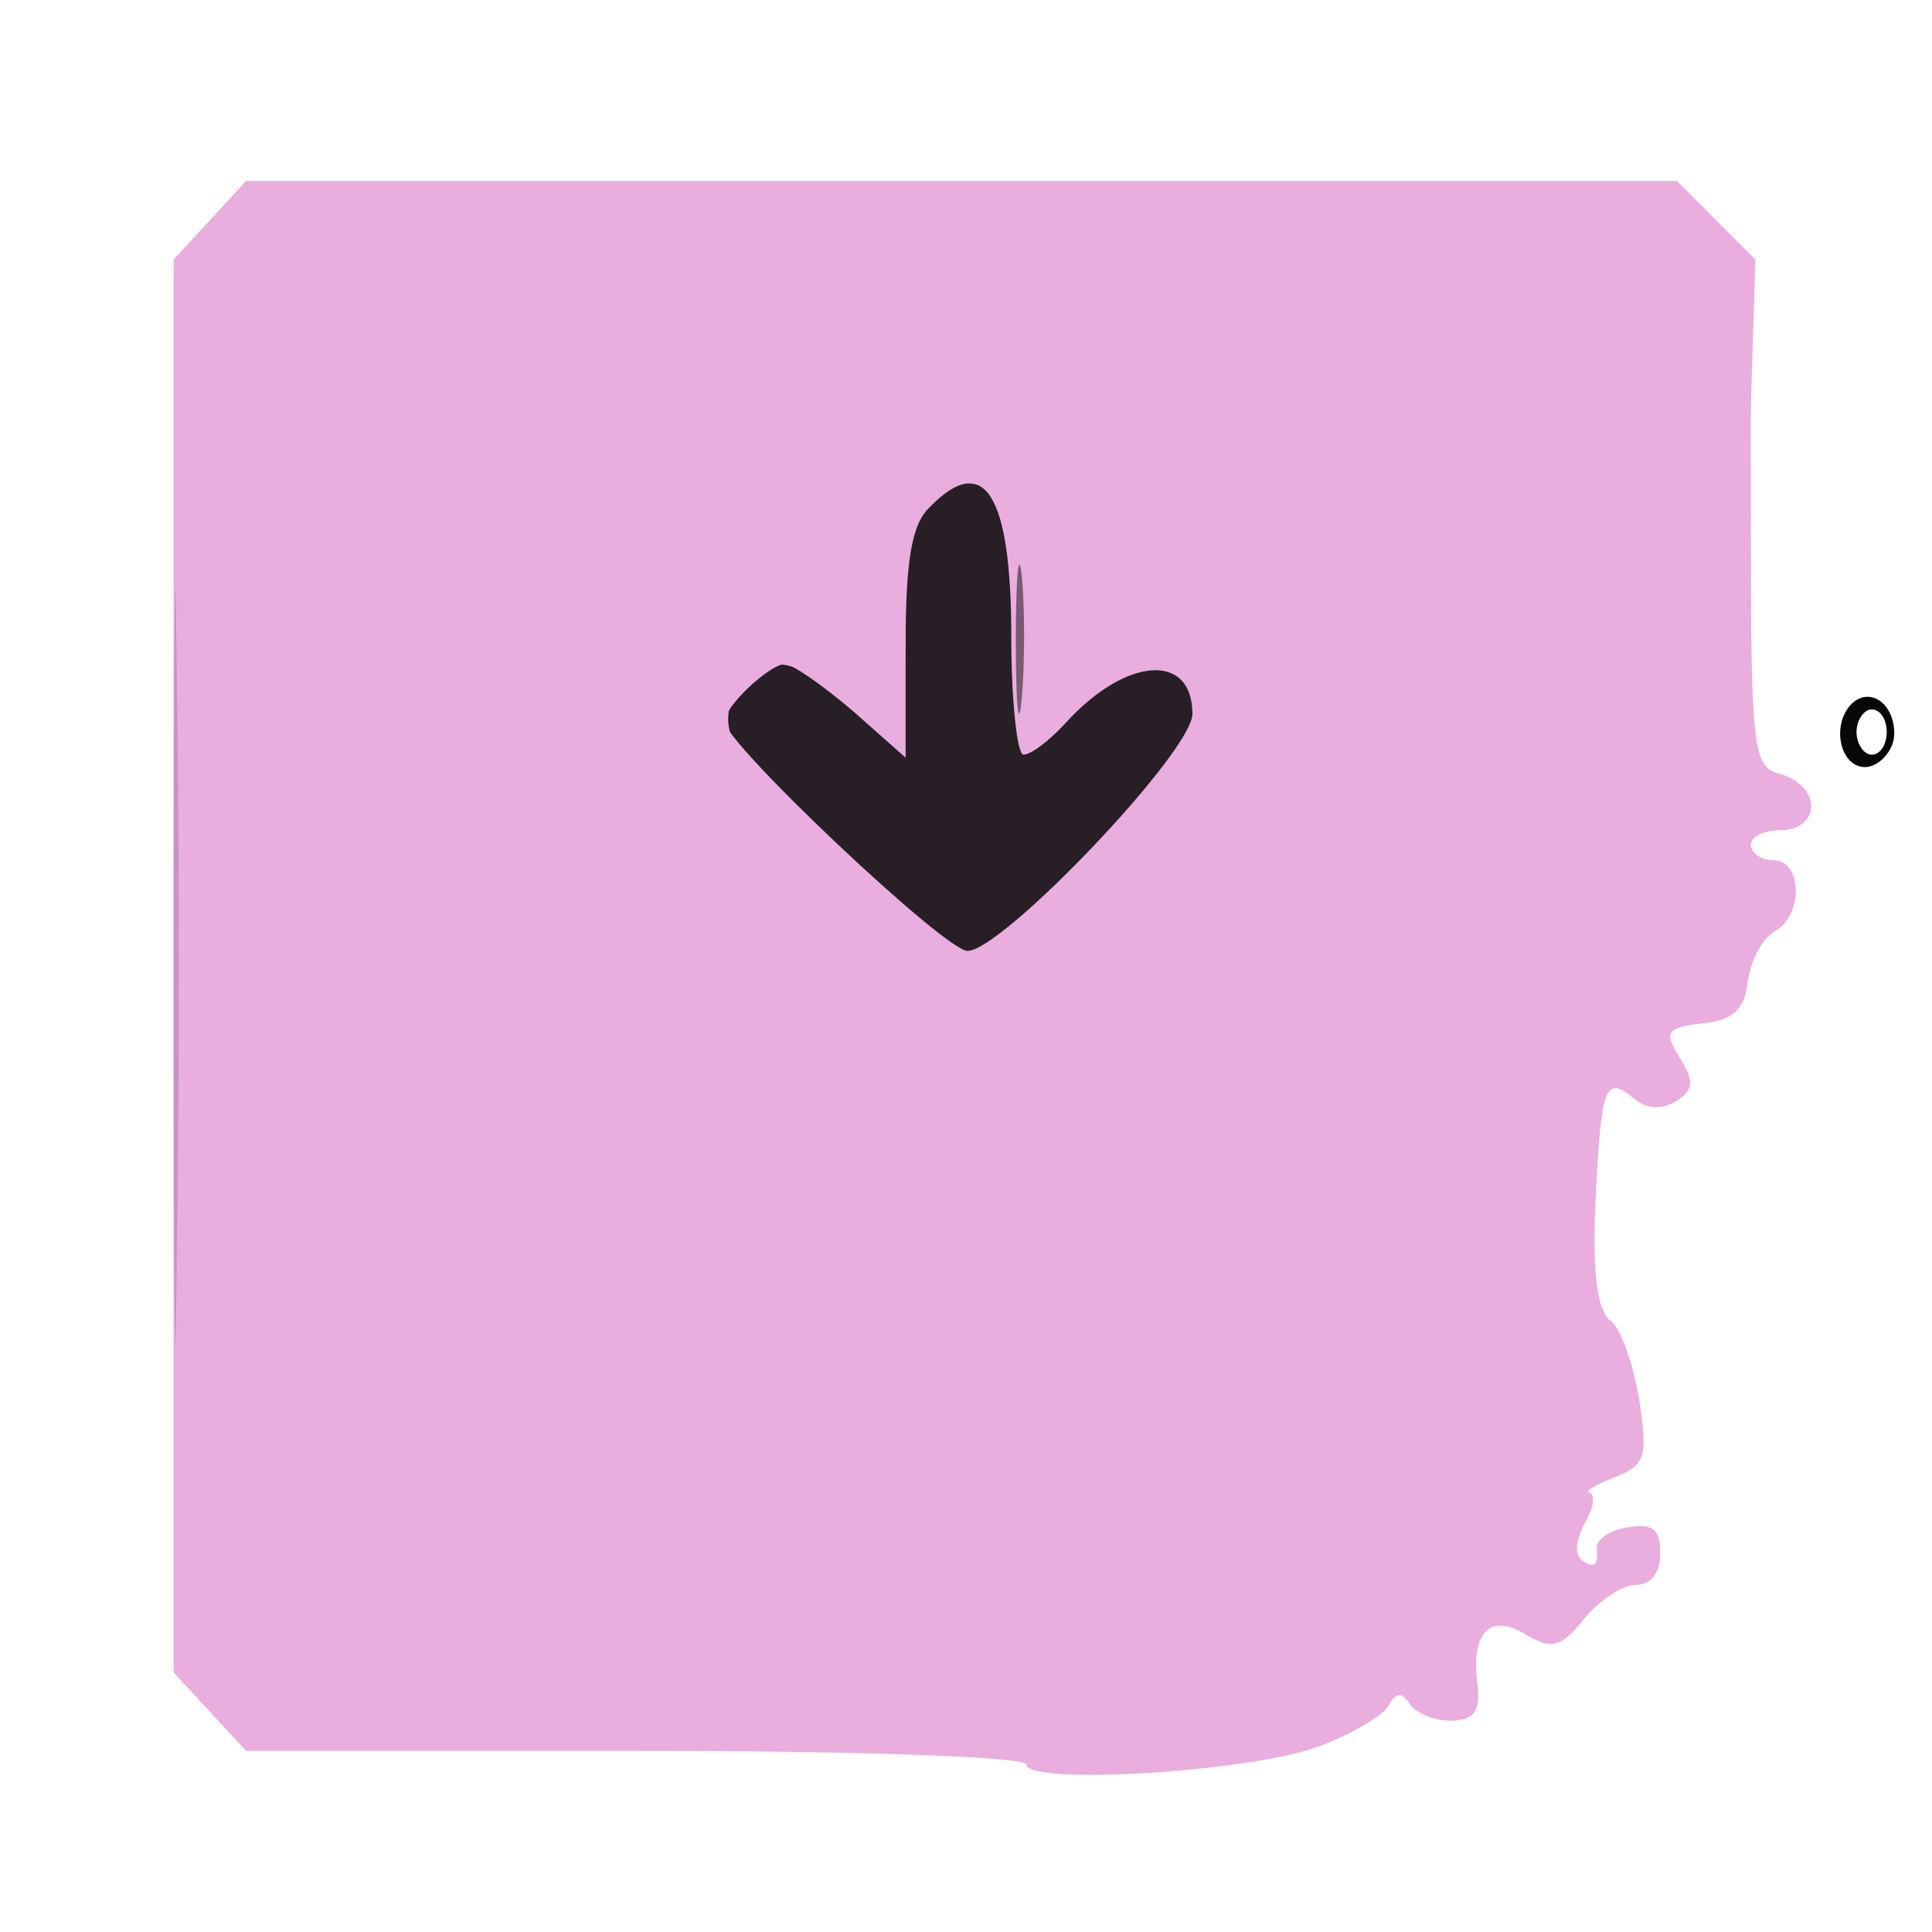
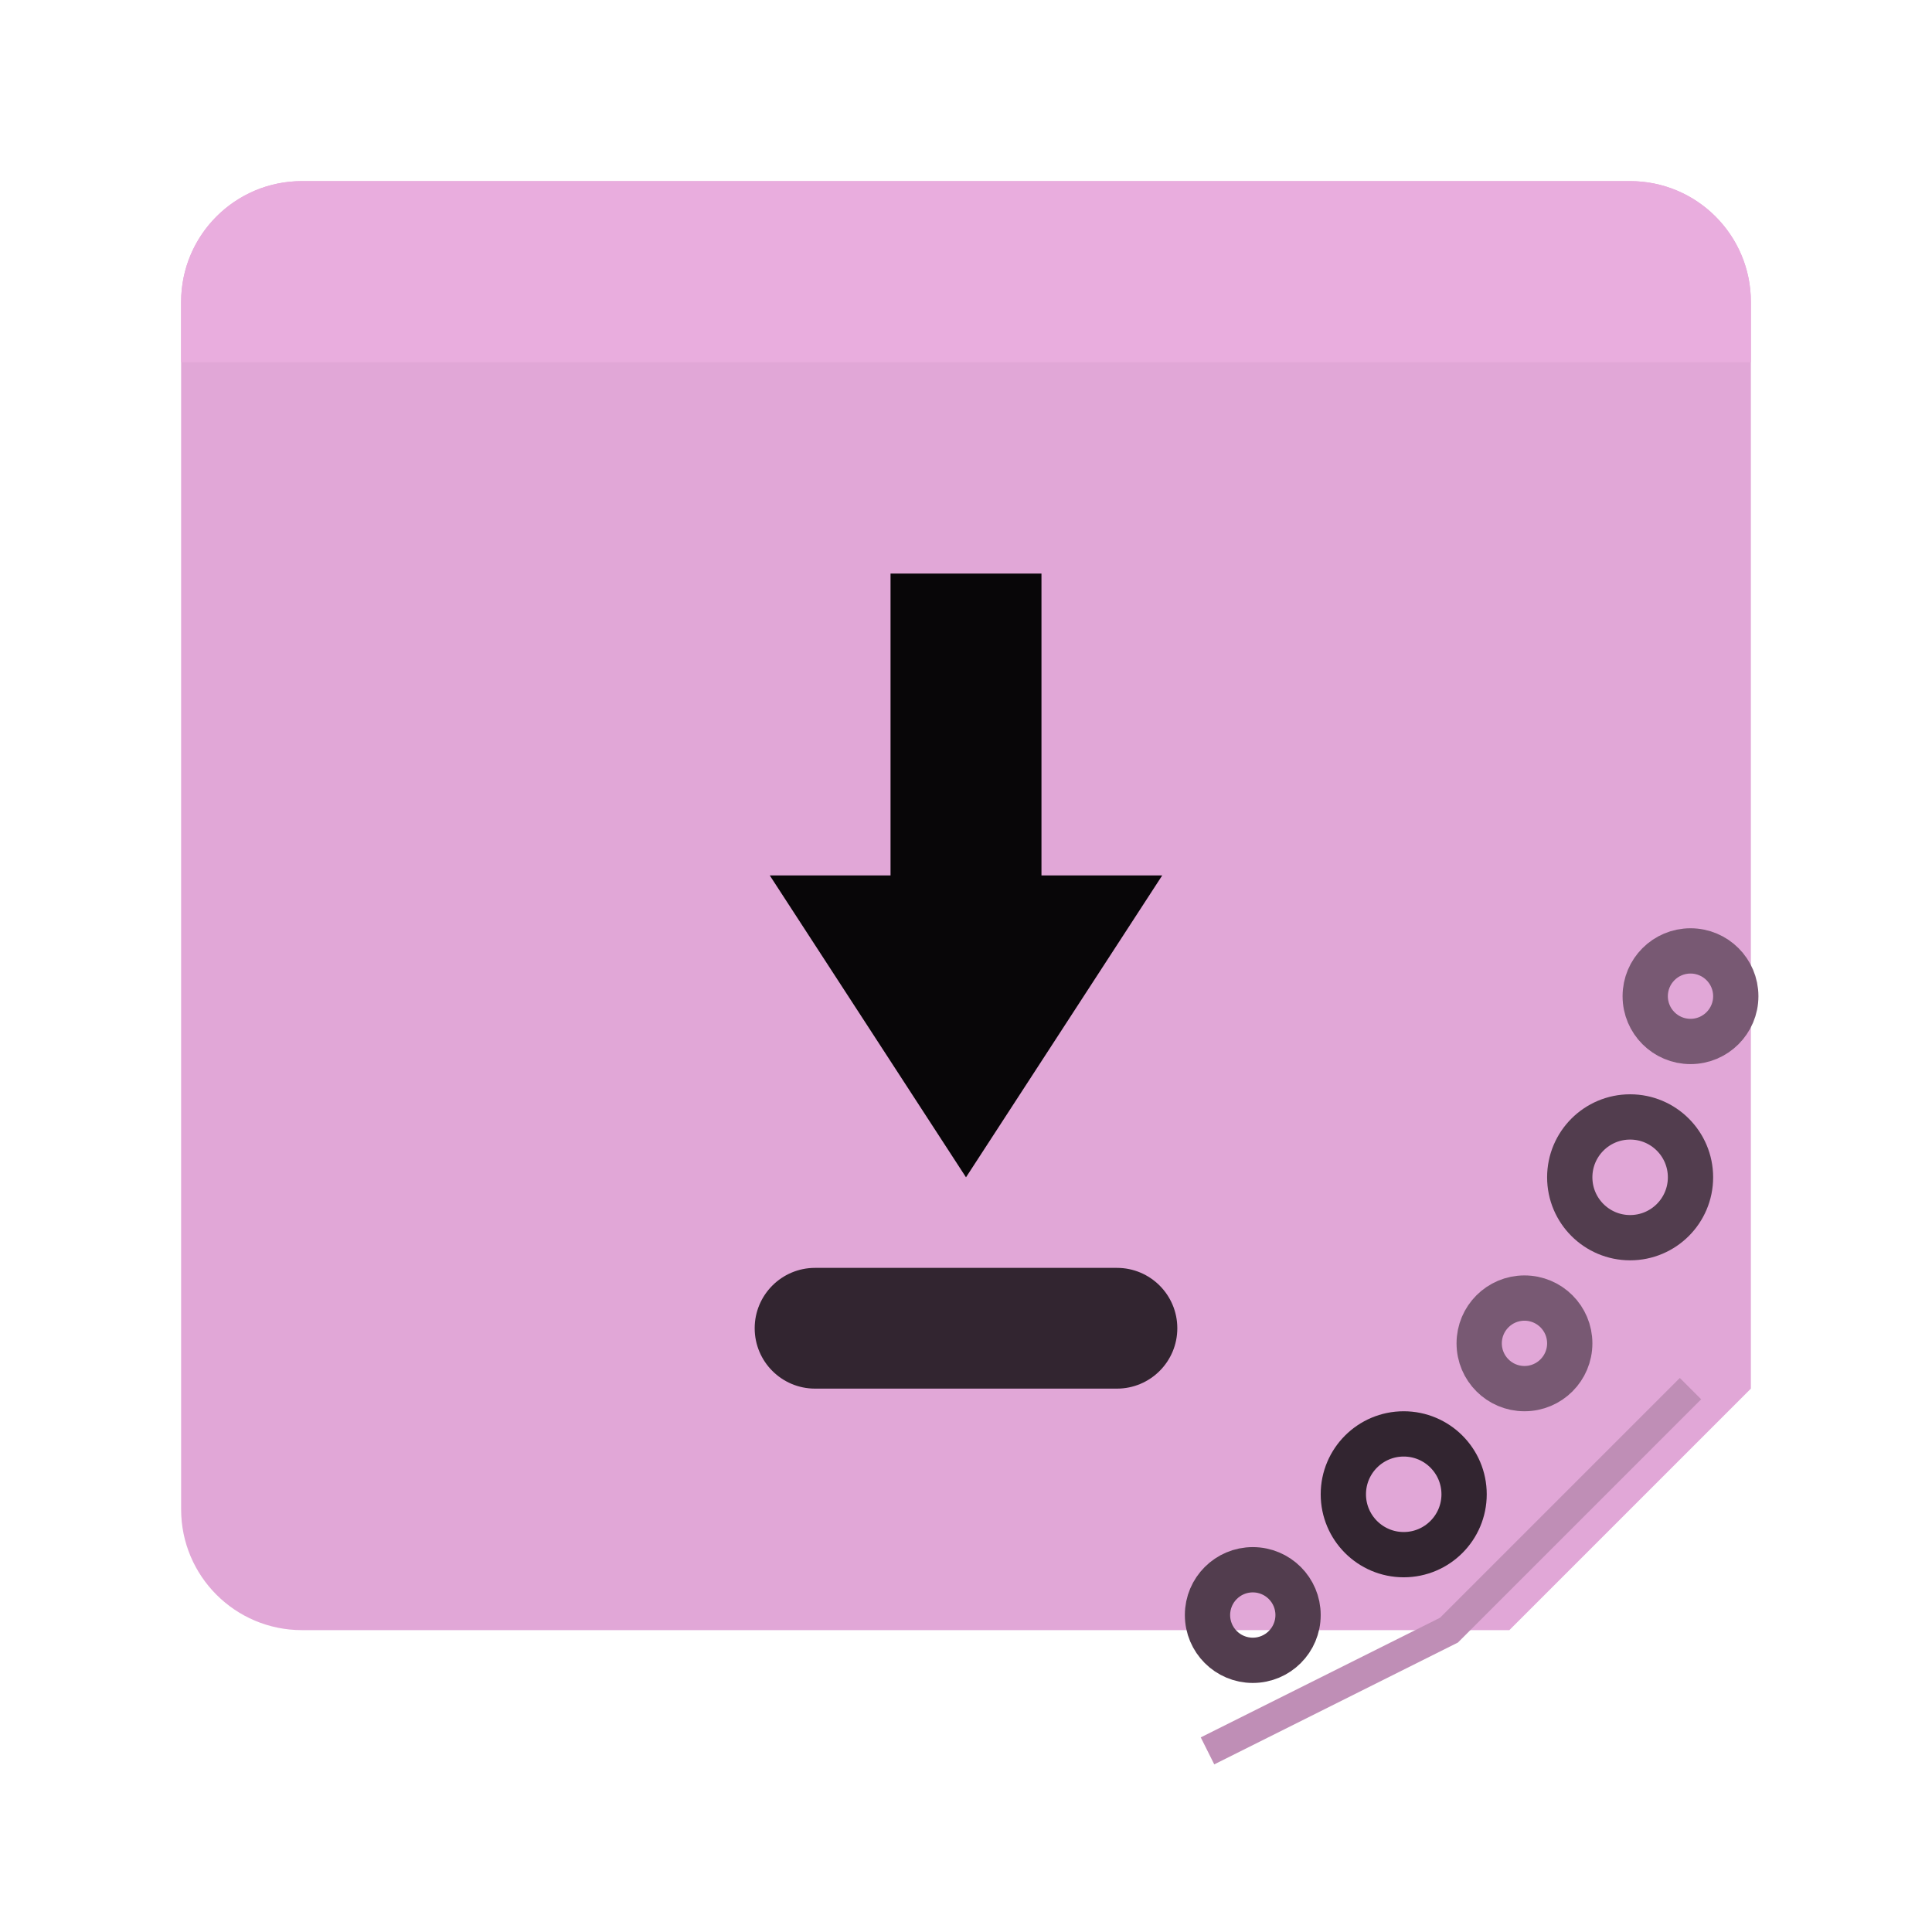
<svg xmlns="http://www.w3.org/2000/svg" width="128" height="128" viewBox="0 0 128 128">
-   <g transform="translate(0,128) scale(0.1,-0.1)">
-     <path fill="#e9adde" d="M139 1134 l-24 -26 0 -468 0 -468 24 -26 24 -26 259 0 c150 0 258 -4 258 -9 0 -14 149 -5 194 12 21 8 42 20 46 27 5 9 9 9 14 1 4 -6 16 -11 27 -11 15 0 20 6 18 23 -5 35 8 49 32 34 17 -10 23 -9 39 11 10 12 25 22 34 22 10 0 16 8 16 21 0 16 -5 20 -22 17 -13 -2 -22 -9 -20 -16 1 -8 -2 -11 -8 -7 -7 4 -7 12 0 26 6 10 7 19 3 20 -4 0 3 5 16 10 21 8 23 13 17 52 -4 23 -12 47 -19 52 -9 7 -12 32 -10 79 4 77 6 84 26 68 8 -7 18 -7 27 -2 12 8 13 13 3 29 -11 18 -9 20 15 23 20 2 28 9 30 28 2 14 10 29 18 33 19 11 18 47 -1 47 -8 0 -15 5 -15 10 0 6 9 10 20 10 12 0 20 7 20 16 0 9 -9 18 -20 21 -19 5 -20 14 -20 175 0 166 0 169 -25 193 l-24 25 -474 0 -474 0 -24 -26z" />
+   <path d="M20 12h88a8 8 0 0 1 8 8v72l-16 16H20a8 8 0 0 1-8-8V20a8 8 0 0 1 8-8z" fill="#e1a7d7" />
+   <path d="M20 12h88a8 8 0 0 1 8 8v4H12v-4a8 8 0 0 1 8-8z" fill="#e9adde" />
+   <path d="M59 38h10v20h8L64 78 51 58h8z" fill="#080608" />
+   <rect x="50" y="84" width="28" height="8" rx="4" fill="#322530" />
+   <g fill="none" stroke-width="3">
+     <circle cx="112" cy="66" r="3" stroke="#785973" />
+     <circle cx="108" cy="78" r="4" stroke="#523d4e" />
+     <circle cx="101" cy="89" r="3" stroke="#785973" />
+     <circle cx="93" cy="99" r="4" stroke="#322530" />
+     <circle cx="83" cy="107" r="3" stroke="#523d4e" />
  </g>
-   <g transform="translate(0,128) scale(0.1,-0.1)">
-     <path fill="#080608" d="M1227 814 c-15 -15 -7 -45 11 -42 9 2 17 12 17 22 0 20 -16 31 -28 20z m23 -19 c0 -8 -4 -15 -10 -15 -5 0 -10 7 -10 15 0 8 5 15 10 15 6 0 10 -7 10 -15z" />
-   </g>
-   <g transform="translate(0,128) scale(0.1,-0.1)">
-     <path fill="#281e26" d="M616 944 c-12 -11 -16 -36 -16 -91 l0 -75 -35 31 c-20 17 -40 31 -45 31 -10 0 -40 -28 -40 -38 0 -14 146 -152 161 -152 23 0 149 132 149 157 0 41 -44 38 -84 -6 -11 -12 -23 -21 -28 -21 -4 0 -8 35 -8 78 0 95 -18 123 -54 86z" />
-   </g>
-   <g transform="translate(0,128) scale(0.1,-0.1)">
-     <path fill="#785a73" d="M673 855 c0 -44 2 -61 4 -37 2 23 2 59 0 80 -2 20 -4 1 -4 -43z" />
-   </g>
-   <g transform="translate(0,128) scale(0.1,-0.1)">
-     <path fill="#c995c0" d="M115 640 c0 -223 1 -314 2 -203 2 112 2 294 0 405 -1 112 -2 21 -2 -202z" />
-   </g>
-   <g transform="translate(0,128) scale(0.1,-0.1)">
-     <path fill="#e9adde" d="M142 1137 c-22 -23 -22 -25 -22 -467 0 -424 3 -475 30 -530 12 -24 40 -25 40 -1 0 21 4 21 220 21 187 0 220 2 220 15 0 24 36 37 54 19 9 -8 16 -20 16 -25 0 -5 8 -9 18 -9 18 0 43 31 52 64 3 11 13 24 23 30 14 9 21 7 31 -7 13 -16 16 -14 39 25 l25 43 -321 5 -322 5 -3 23 c-8 54 -2 55 308 52 157 -2 308 -3 336 -2 l50 2 35 68 c18 37 37 69 42 70 4 2 7 19 7 38 0 27 5 36 24 44 26 10 39 37 40 85 1 22 6 31 21 33 40 6 48 38 53 209 l5 161 -26 26 -26 26 -474 0 -474 0 -21 -23z m526 -189 c7 -7 12 -42 12 -87 l0 -75 28 27 c30 29 60 35 80 15 23 -23 12 -44 -58 -113 l-71 -70 62 -5 c69 -6 93 -25 73 -57 -10 -16 -29 -18 -154 -18 -125 0 -144 2 -154 18 -21 33 4 52 74 55 l63 3 -73 74 c-63 63 -72 77 -66 99 8 34 44 35 76 1 13 -14 27 -25 32 -25 4 0 8 33 8 73 0 74 9 97 40 97 9 0 21 -5 28 -12z m350 -245 c-5 -26 -38 -29 -38 -4 0 15 6 21 21 21 14 0 19 -5 17 -17z" />
-   </g>
+   <path d="M112 92 96 108 80 116" fill="none" stroke="#bf8eb6" stroke-width="2" />
</svg>
